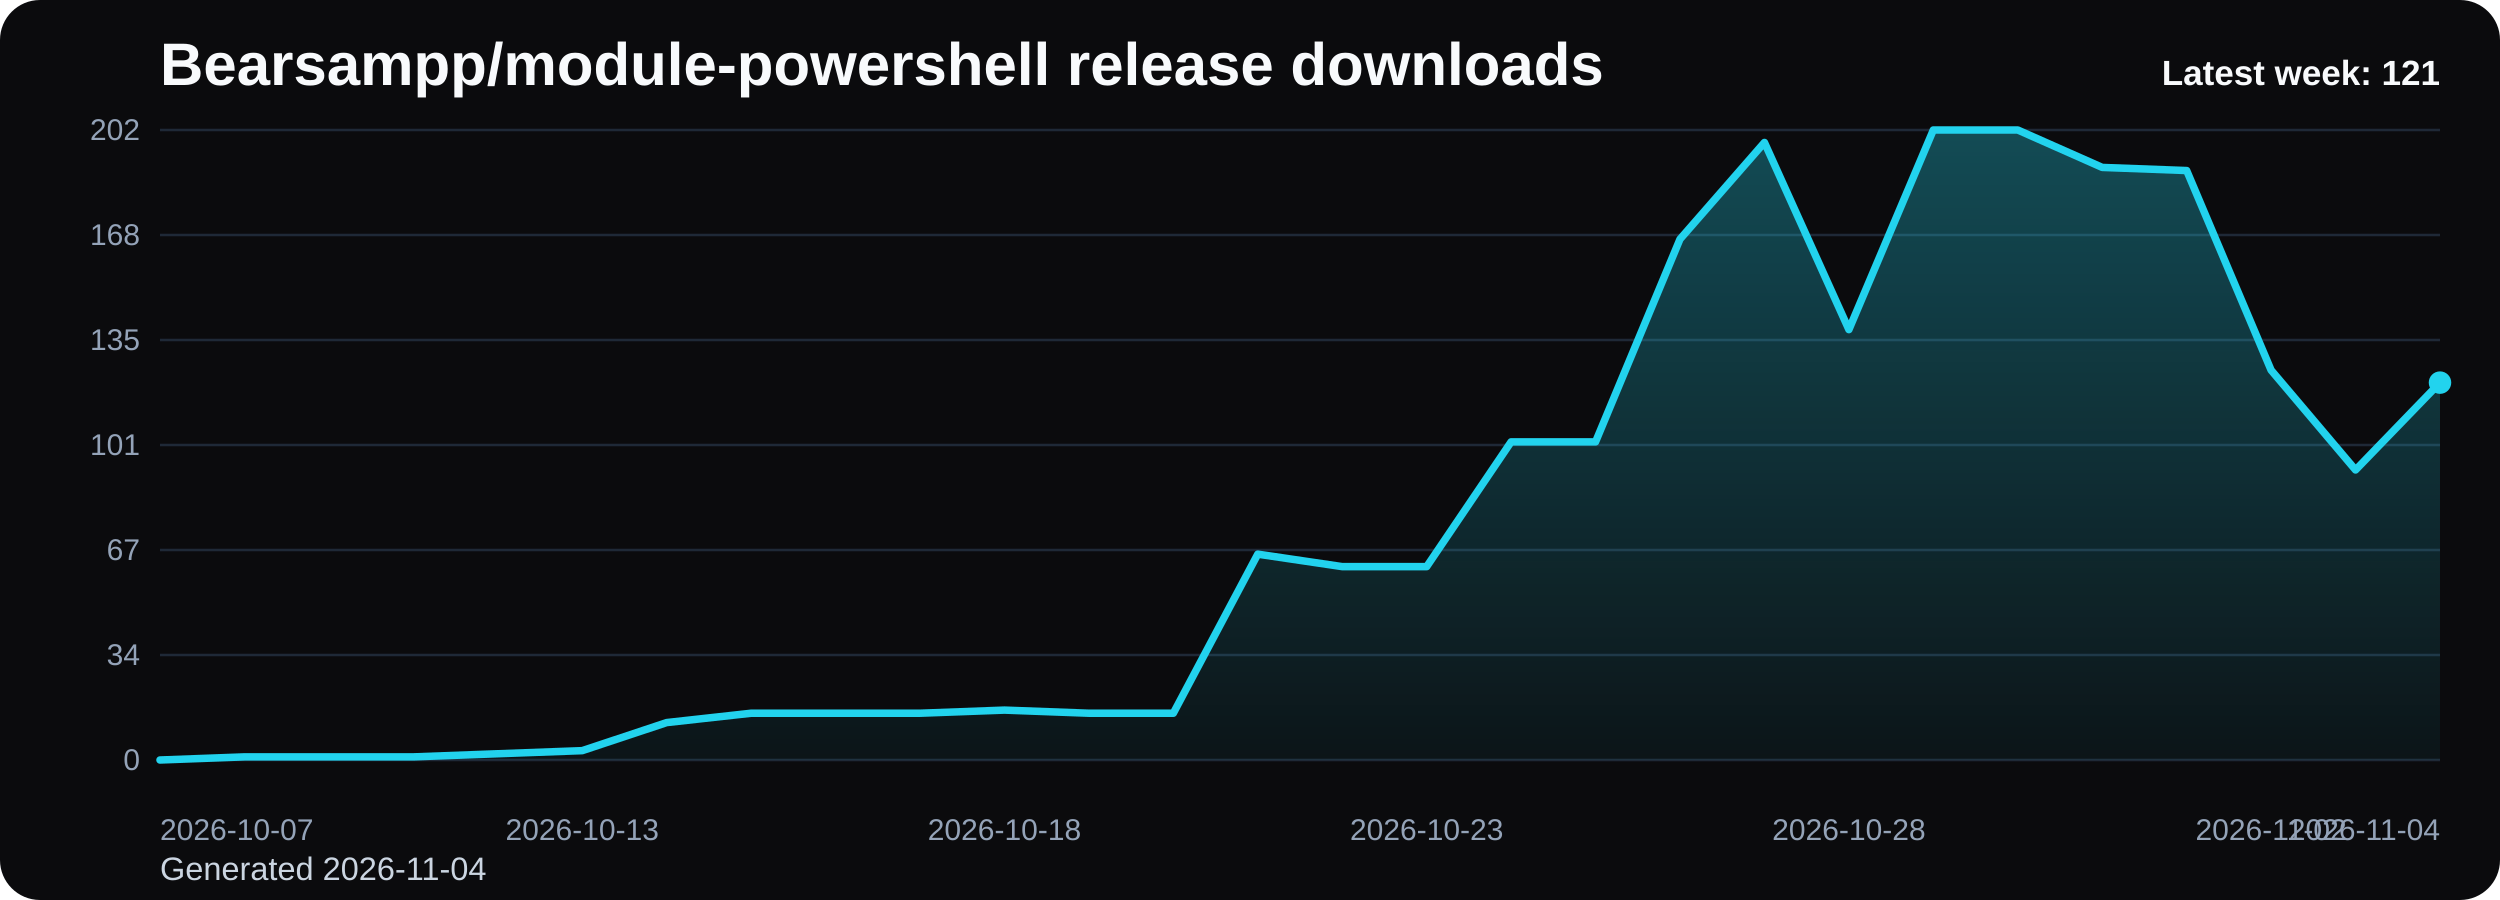
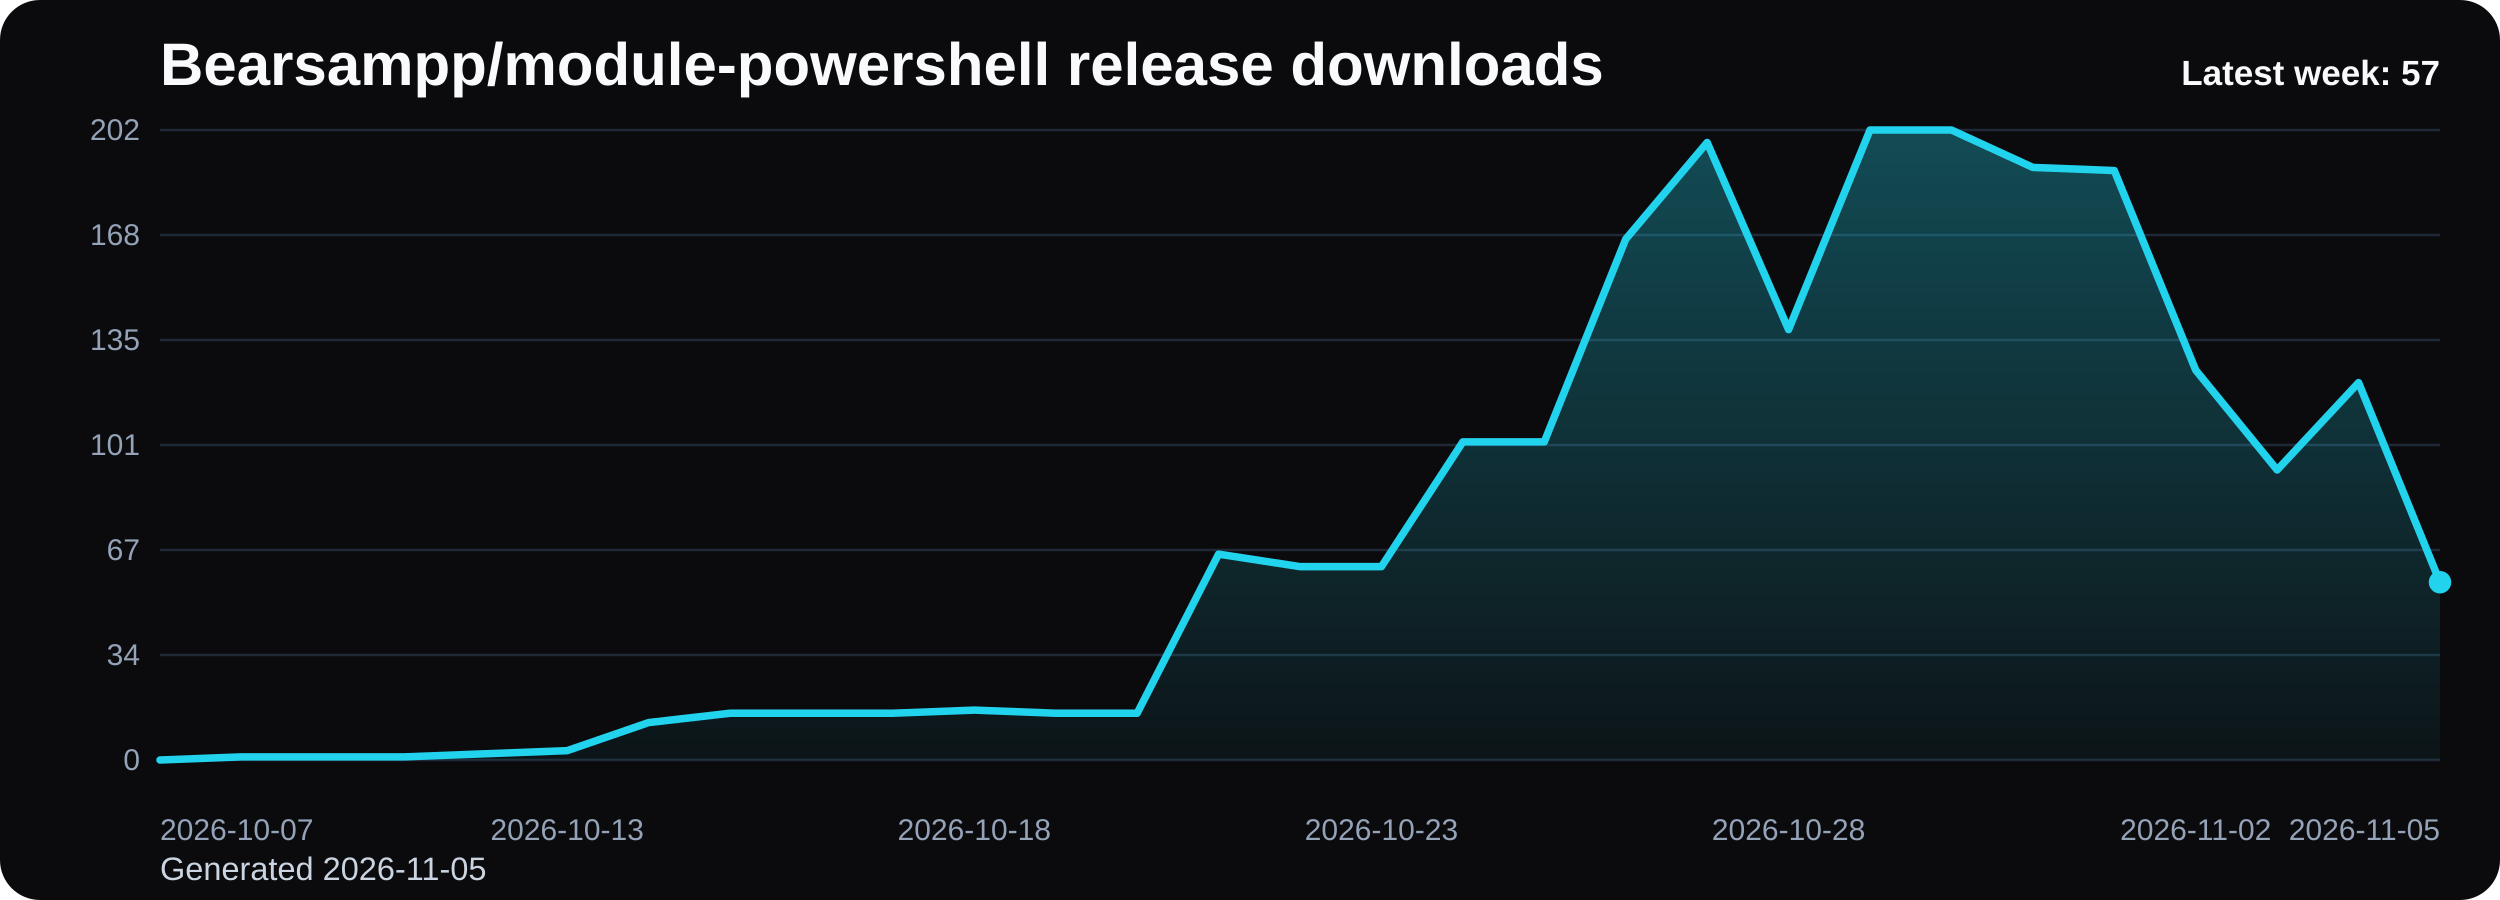
<svg xmlns="http://www.w3.org/2000/svg" viewBox="0 0 1000 360" role="img" aria-label="Bearsampp/module-powershell release downloads chart">
  <defs>
    <linearGradient id="fill-weekly-black" x1="0" y1="0" x2="0" y2="1">
      <stop offset="0%" stop-color="#22d3ee" stop-opacity="0.32" />
      <stop offset="100%" stop-color="#22d3ee" stop-opacity="0.05" />
    </linearGradient>
    <style>
      .bg { fill: #0b0b0d; }
      .title { font: 700 24px Arial, sans-serif; fill: #f8fafc; }
      .sub { font: 400 13px Arial, sans-serif; fill: #cbd5e1; }
      .grid { stroke: #1f2937; stroke-width: 1; }
      .axis { font: 400 12px Arial, sans-serif; fill: #94a3b8; }
      .line { fill: none; stroke: #22d3ee; stroke-width: 3; stroke-linecap: round; stroke-linejoin: round; }
      .dot { fill: #22d3ee; }
      .value { font: 600 11px Arial, sans-serif; fill: #cbd5e1; }
      .latest { font: 700 14px Arial, sans-serif; fill: #f8fafc; }
    </style>
  </defs>
  <rect class="bg" x="0" y="0" width="1000" height="360" rx="16" />
  <text class="title" x="64" y="34">Bearsampp/module-powershell release downloads</text>
-   <text class="sub" x="64" y="352">Generated 2026-11-04</text>
+   <text class="sub" x="64" y="352">Generated 2026-11-05</text>
  <line x1="64" y1="52.00" x2="976" y2="52.00" class="grid" />
  <text x="56" y="56.00" text-anchor="end" class="axis">202</text>
  <line x1="64" y1="94.00" x2="976" y2="94.00" class="grid" />
  <text x="56" y="98.00" text-anchor="end" class="axis">168</text>
  <line x1="64" y1="136.00" x2="976" y2="136.00" class="grid" />
  <text x="56" y="140.00" text-anchor="end" class="axis">135</text>
  <line x1="64" y1="178.00" x2="976" y2="178.00" class="grid" />
  <text x="56" y="182.00" text-anchor="end" class="axis">101</text>
  <line x1="64" y1="220.00" x2="976" y2="220.00" class="grid" />
  <text x="56" y="224.00" text-anchor="end" class="axis">67</text>
  <line x1="64" y1="262.00" x2="976" y2="262.00" class="grid" />
  <text x="56" y="266.00" text-anchor="end" class="axis">34</text>
  <line x1="64" y1="304.00" x2="976" y2="304.00" class="grid" />
  <text x="56" y="308.00" text-anchor="end" class="axis">0</text>
-   <path d="M 64.00 304 L 64.00 304.00 L 97.78 302.75 L 131.56 302.75 L 165.33 302.75 L 199.11 301.50 L 232.89 300.26 L 266.67 289.03 L 300.44 285.29 L 334.22 285.29 L 368.00 285.29 L 401.78 284.04 L 435.56 285.29 L 469.33 285.29 L 503.11 221.66 L 536.89 226.65 L 570.67 226.65 L 604.44 176.75 L 638.22 176.75 L 672.00 95.66 L 705.78 56.99 L 739.56 131.84 L 773.33 52.00 L 807.11 52.00 L 840.89 66.97 L 874.67 68.22 L 908.44 148.06 L 942.22 187.98 L 976.00 153.05 L 976.00 304 Z" fill="url(#fill-weekly-black)" />
-   <polyline class="line" points="64.00,304.00 97.78,302.75 131.56,302.75 165.33,302.75 199.11,301.50 232.89,300.26 266.67,289.03 300.44,285.29 334.22,285.29 368.00,285.29 401.78,284.04 435.56,285.29 469.33,285.29 503.11,221.66 536.89,226.65 570.67,226.65 604.44,176.75 638.22,176.75 672.00,95.66 705.78,56.99 739.56,131.84 773.33,52.00 807.11,52.00 840.89,66.97 874.67,68.22 908.44,148.06 942.22,187.98 976.00,153.05" />
-   <circle class="dot" cx="976.00" cy="153.05" r="4.5" />
+   <path d="M 64.00 304 L 64.00 304.00 L 96.57 302.75 L 129.14 302.75 L 161.71 302.75 L 194.29 301.50 L 226.86 300.26 L 259.43 289.03 L 292.00 285.29 L 324.57 285.29 L 357.14 285.29 L 389.71 284.04 L 422.29 285.29 L 454.86 285.29 L 487.43 221.66 L 520.00 226.65 L 552.57 226.65 L 585.14 176.75 L 617.71 176.75 L 650.29 95.66 L 682.86 56.99 L 715.43 131.84 L 748.00 52.00 L 780.57 52.00 L 813.14 66.97 L 845.71 68.22 L 878.29 148.06 L 910.86 187.98 L 943.43 153.05 L 976.00 232.89 L 976.00 304 Z" fill="url(#fill-weekly-black)" />
+   <polyline class="line" points="64.00,304.00 96.57,302.75 129.14,302.75 161.71,302.75 194.29,301.50 226.86,300.26 259.43,289.03 292.00,285.29 324.57,285.29 357.14,285.29 389.71,284.04 422.29,285.29 454.86,285.29 487.43,221.66 520.00,226.65 552.57,226.65 585.14,176.75 617.71,176.75 650.29,95.66 682.86,56.99 715.43,131.84 748.00,52.00 780.57,52.00 813.14,66.97 845.71,68.22 878.29,148.06 910.86,187.98 943.43,153.05 976.00,232.89" />
+   <circle class="dot" cx="976.00" cy="232.89" r="4.5" />
  <text class="axis" x="64.00" y="336" text-anchor="start">2026-10-07</text>
-   <text class="axis" x="232.89" y="336" text-anchor="middle">2026-10-13</text>
-   <text class="axis" x="401.78" y="336" text-anchor="middle">2026-10-18</text>
-   <text class="axis" x="570.67" y="336" text-anchor="middle">2026-10-23</text>
-   <text class="axis" x="739.56" y="336" text-anchor="middle">2026-10-28</text>
-   <text class="axis" x="908.44" y="336" text-anchor="middle">2026-11-02</text>
-   <text class="axis" x="976.00" y="336" text-anchor="end">2026-11-04</text>
-   <text class="latest" x="976" y="34" text-anchor="end">Latest week: 121</text>
+   <text class="axis" x="226.86" y="336" text-anchor="middle">2026-10-13</text>
+   <text class="axis" x="389.71" y="336" text-anchor="middle">2026-10-18</text>
+   <text class="axis" x="552.57" y="336" text-anchor="middle">2026-10-23</text>
+   <text class="axis" x="715.43" y="336" text-anchor="middle">2026-10-28</text>
+   <text class="axis" x="878.29" y="336" text-anchor="middle">2026-11-02</text>
+   <text class="axis" x="976.00" y="336" text-anchor="end">2026-11-05</text>
+   <text class="latest" x="976" y="34" text-anchor="end">Latest week: 57</text>
</svg>
